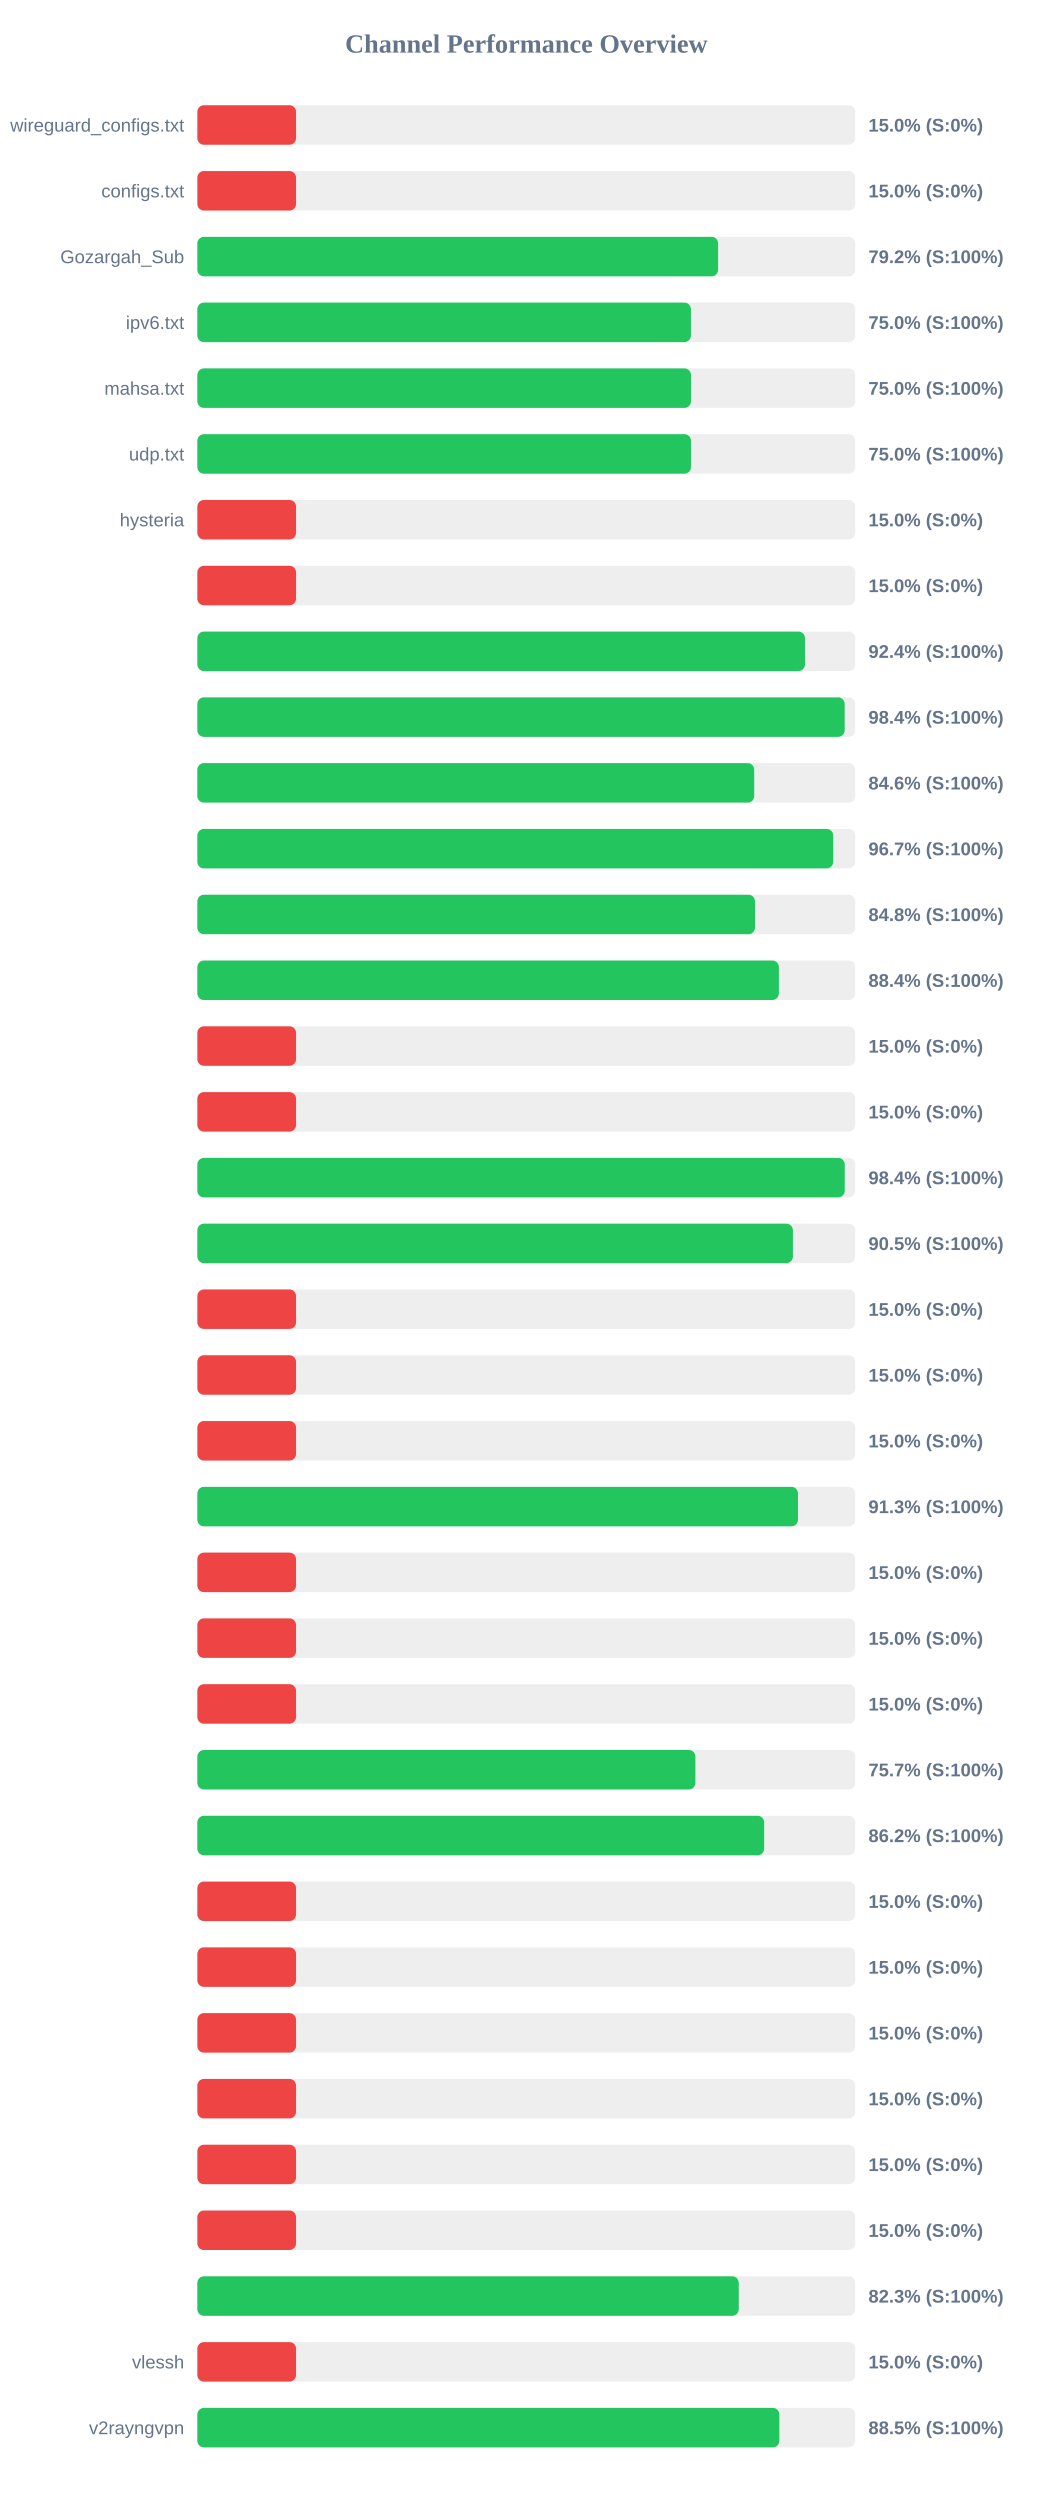
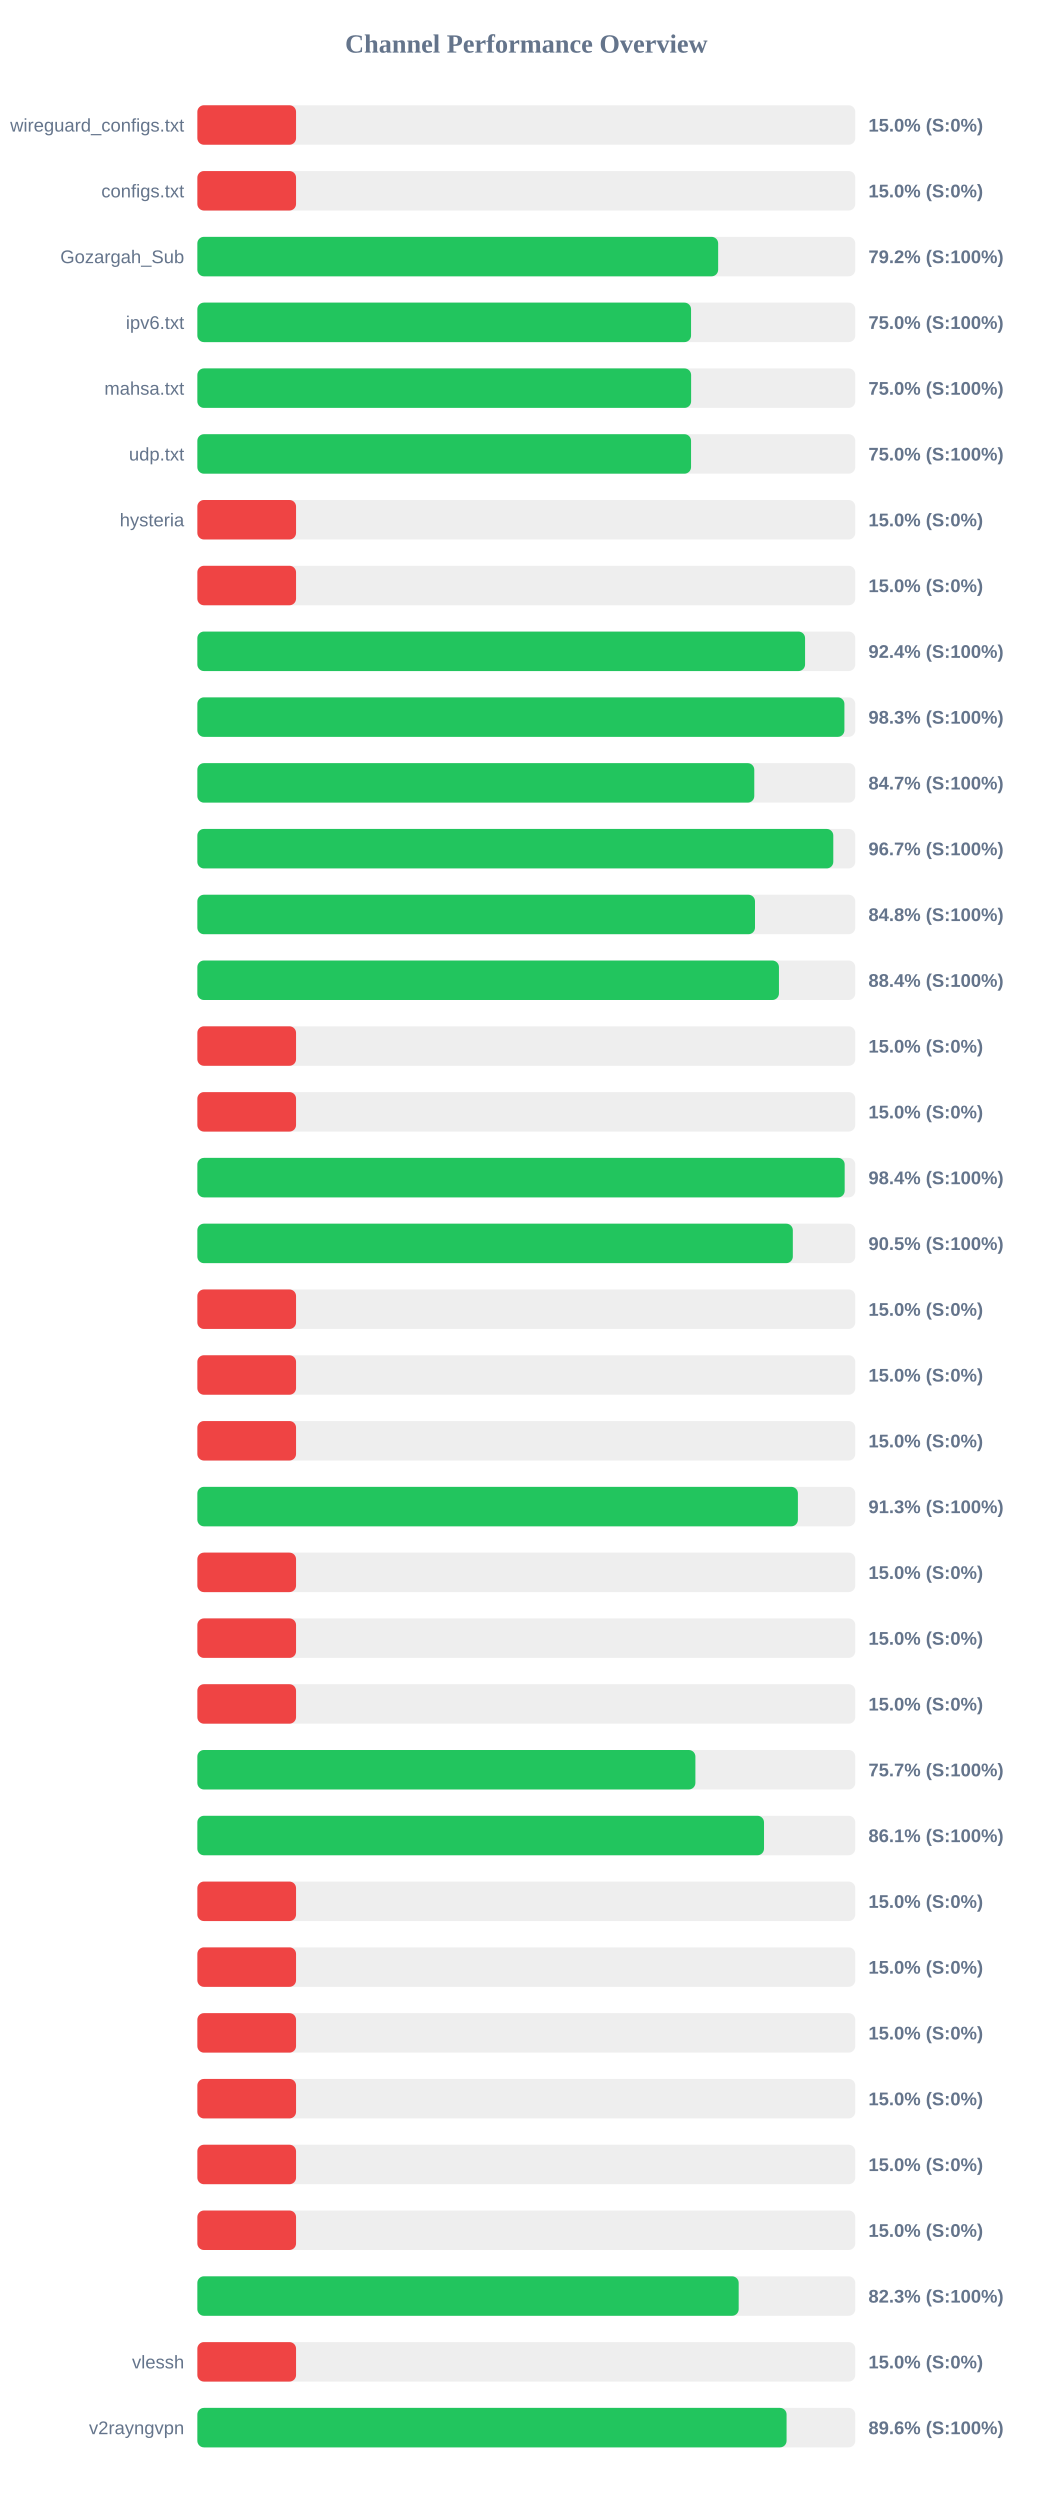
<svg xmlns="http://www.w3.org/2000/svg" width="800" height="1900" version="1.1">
  <style>
        .row { font: 14px Arial; fill: #64748b; }
        .score { font: bold 14px Arial; fill: #64748b; }
    </style>
  <text x="400" y="40" text-anchor="middle" font-size="20px" font-weight="bold" fill="#64748b">Channel Performance Overview</text>
  <rect x="150" y="80" width="500" height="30" fill="#eee" rx="5" />
  <rect x="150" y="80" width="75.0" height="30" fill="#ef4444" rx="5" />
  <text x="140" y="100" text-anchor="end" class="row">wireguard_configs.txt</text>
  <text x="660" y="100" text-anchor="start" class="score">15.0% (S:0%)</text>
  <rect x="150" y="130" width="500" height="30" fill="#eee" rx="5" />
  <rect x="150" y="130" width="75.0" height="30" fill="#ef4444" rx="5" />
  <text x="140" y="150" text-anchor="end" class="row">configs.txt</text>
  <text x="660" y="150" text-anchor="start" class="score">15.0% (S:0%)</text>
  <rect x="150" y="180" width="500" height="30" fill="#eee" rx="5" />
-   <rect x="150" y="180" width="395.75" height="30" fill="#22c55e" rx="5" />
+   <rect x="150" y="180" width="395.8" height="30" fill="#22c55e" rx="5" />
  <text x="140" y="200" text-anchor="end" class="row">Gozargah_Sub</text>
  <text x="660" y="200" text-anchor="start" class="score">79.2% (S:100%)</text>
  <rect x="150" y="230" width="500" height="30" fill="#eee" rx="5" />
-   <rect x="150" y="230" width="375.1" height="30" fill="#22c55e" rx="5" />
+   <rect x="150" y="230" width="375.2" height="30" fill="#22c55e" rx="5" />
  <text x="140" y="250" text-anchor="end" class="row">ipv6.txt</text>
  <text x="660" y="250" text-anchor="start" class="score">75.0% (S:100%)</text>
  <rect x="150" y="280" width="500" height="30" fill="#eee" rx="5" />
-   <rect x="150" y="280" width="375.15" height="30" fill="#22c55e" rx="5" />
+   <rect x="150" y="280" width="375.25" height="30" fill="#22c55e" rx="5" />
  <text x="140" y="300" text-anchor="end" class="row">mahsa.txt</text>
  <text x="660" y="300" text-anchor="start" class="score">75.0% (S:100%)</text>
  <rect x="150" y="330" width="500" height="30" fill="#eee" rx="5" />
-   <rect x="150" y="330" width="375.15" height="30" fill="#22c55e" rx="5" />
+   <rect x="150" y="330" width="375.2" height="30" fill="#22c55e" rx="5" />
  <text x="140" y="350" text-anchor="end" class="row">udp.txt</text>
  <text x="660" y="350" text-anchor="start" class="score">75.0% (S:100%)</text>
  <rect x="150" y="380" width="500" height="30" fill="#eee" rx="5" />
  <rect x="150" y="380" width="75.0" height="30" fill="#ef4444" rx="5" />
  <text x="140" y="400" text-anchor="end" class="row">hysteria</text>
  <text x="660" y="400" text-anchor="start" class="score">15.0% (S:0%)</text>
  <rect x="150" y="430" width="500" height="30" fill="#eee" rx="5" />
  <rect x="150" y="430" width="75.0" height="30" fill="#ef4444" rx="5" />
  <text x="140" y="450" text-anchor="end" class="row" />
  <text x="660" y="450" text-anchor="start" class="score">15.0% (S:0%)</text>
  <rect x="150" y="480" width="500" height="30" fill="#eee" rx="5" />
-   <rect x="150" y="480" width="461.8" height="30" fill="#22c55e" rx="5" />
+   <rect x="150" y="480" width="461.85" height="30" fill="#22c55e" rx="5" />
  <text x="140" y="500" text-anchor="end" class="row" />
  <text x="660" y="500" text-anchor="start" class="score">92.4% (S:100%)</text>
  <rect x="150" y="530" width="500" height="30" fill="#eee" rx="5" />
-   <rect x="150" y="530" width="491.95" height="30" fill="#22c55e" rx="5" />
+   <rect x="150" y="530" width="491.75" height="30" fill="#22c55e" rx="5" />
  <text x="140" y="550" text-anchor="end" class="row" />
-   <text x="660" y="550" text-anchor="start" class="score">98.4% (S:100%)</text>
+   <text x="660" y="550" text-anchor="start" class="score">98.3% (S:100%)</text>
  <rect x="150" y="580" width="500" height="30" fill="#eee" rx="5" />
-   <rect x="150" y="580" width="423.2" height="30" fill="#22c55e" rx="5" />
+   <rect x="150" y="580" width="423.25" height="30" fill="#22c55e" rx="5" />
  <text x="140" y="600" text-anchor="end" class="row" />
-   <text x="660" y="600" text-anchor="start" class="score">84.6% (S:100%)</text>
+   <text x="660" y="600" text-anchor="start" class="score">84.7% (S:100%)</text>
  <rect x="150" y="630" width="500" height="30" fill="#eee" rx="5" />
-   <rect x="150" y="630" width="483.25" height="30" fill="#22c55e" rx="5" />
+   <rect x="150" y="630" width="483.3" height="30" fill="#22c55e" rx="5" />
  <text x="140" y="650" text-anchor="end" class="row" />
  <text x="660" y="650" text-anchor="start" class="score">96.7% (S:100%)</text>
  <rect x="150" y="680" width="500" height="30" fill="#eee" rx="5" />
  <rect x="150" y="680" width="423.8" height="30" fill="#22c55e" rx="5" />
  <text x="140" y="700" text-anchor="end" class="row" />
  <text x="660" y="700" text-anchor="start" class="score">84.8% (S:100%)</text>
  <rect x="150" y="730" width="500" height="30" fill="#eee" rx="5" />
-   <rect x="150" y="730" width="441.95" height="30" fill="#22c55e" rx="5" />
+   <rect x="150" y="730" width="442.0" height="30" fill="#22c55e" rx="5" />
  <text x="140" y="750" text-anchor="end" class="row" />
  <text x="660" y="750" text-anchor="start" class="score">88.4% (S:100%)</text>
  <rect x="150" y="780" width="500" height="30" fill="#eee" rx="5" />
  <rect x="150" y="780" width="75.0" height="30" fill="#ef4444" rx="5" />
  <text x="140" y="800" text-anchor="end" class="row" />
  <text x="660" y="800" text-anchor="start" class="score">15.0% (S:0%)</text>
  <rect x="150" y="830" width="500" height="30" fill="#eee" rx="5" />
  <rect x="150" y="830" width="75.0" height="30" fill="#ef4444" rx="5" />
  <text x="140" y="850" text-anchor="end" class="row" />
  <text x="660" y="850" text-anchor="start" class="score">15.0% (S:0%)</text>
  <rect x="150" y="880" width="500" height="30" fill="#eee" rx="5" />
-   <rect x="150" y="880" width="492.0" height="30" fill="#22c55e" rx="5" />
+   <rect x="150" y="880" width="491.95" height="30" fill="#22c55e" rx="5" />
  <text x="140" y="900" text-anchor="end" class="row" />
  <text x="660" y="900" text-anchor="start" class="score">98.4% (S:100%)</text>
  <rect x="150" y="930" width="500" height="30" fill="#eee" rx="5" />
-   <rect x="150" y="930" width="452.6" height="30" fill="#22c55e" rx="5" />
+   <rect x="150" y="930" width="452.55" height="30" fill="#22c55e" rx="5" />
  <text x="140" y="950" text-anchor="end" class="row" />
  <text x="660" y="950" text-anchor="start" class="score">90.5% (S:100%)</text>
  <rect x="150" y="980" width="500" height="30" fill="#eee" rx="5" />
  <rect x="150" y="980" width="75.0" height="30" fill="#ef4444" rx="5" />
  <text x="140" y="1000" text-anchor="end" class="row" />
  <text x="660" y="1000" text-anchor="start" class="score">15.0% (S:0%)</text>
  <rect x="150" y="1030" width="500" height="30" fill="#eee" rx="5" />
  <rect x="150" y="1030" width="75.0" height="30" fill="#ef4444" rx="5" />
  <text x="140" y="1050" text-anchor="end" class="row" />
  <text x="660" y="1050" text-anchor="start" class="score">15.0% (S:0%)</text>
  <rect x="150" y="1080" width="500" height="30" fill="#eee" rx="5" />
  <rect x="150" y="1080" width="75.0" height="30" fill="#ef4444" rx="5" />
  <text x="140" y="1100" text-anchor="end" class="row" />
  <text x="660" y="1100" text-anchor="start" class="score">15.0% (S:0%)</text>
  <rect x="150" y="1130" width="500" height="30" fill="#eee" rx="5" />
-   <rect x="150" y="1130" width="456.45" height="30" fill="#22c55e" rx="5" />
+   <rect x="150" y="1130" width="456.4" height="30" fill="#22c55e" rx="5" />
  <text x="140" y="1150" text-anchor="end" class="row" />
  <text x="660" y="1150" text-anchor="start" class="score">91.3% (S:100%)</text>
  <rect x="150" y="1180" width="500" height="30" fill="#eee" rx="5" />
  <rect x="150" y="1180" width="75.0" height="30" fill="#ef4444" rx="5" />
  <text x="140" y="1200" text-anchor="end" class="row" />
  <text x="660" y="1200" text-anchor="start" class="score">15.0% (S:0%)</text>
  <rect x="150" y="1230" width="500" height="30" fill="#eee" rx="5" />
  <rect x="150" y="1230" width="75.0" height="30" fill="#ef4444" rx="5" />
  <text x="140" y="1250" text-anchor="end" class="row" />
  <text x="660" y="1250" text-anchor="start" class="score">15.0% (S:0%)</text>
  <rect x="150" y="1280" width="500" height="30" fill="#eee" rx="5" />
  <rect x="150" y="1280" width="75.0" height="30" fill="#ef4444" rx="5" />
  <text x="140" y="1300" text-anchor="end" class="row" />
  <text x="660" y="1300" text-anchor="start" class="score">15.0% (S:0%)</text>
  <rect x="150" y="1330" width="500" height="30" fill="#eee" rx="5" />
  <rect x="150" y="1330" width="378.5" height="30" fill="#22c55e" rx="5" />
  <text x="140" y="1350" text-anchor="end" class="row" />
  <text x="660" y="1350" text-anchor="start" class="score">75.7% (S:100%)</text>
  <rect x="150" y="1380" width="500" height="30" fill="#eee" rx="5" />
-   <rect x="150" y="1380" width="430.75" height="30" fill="#22c55e" rx="5" />
+   <rect x="150" y="1380" width="430.65" height="30" fill="#22c55e" rx="5" />
  <text x="140" y="1400" text-anchor="end" class="row" />
-   <text x="660" y="1400" text-anchor="start" class="score">86.2% (S:100%)</text>
+   <text x="660" y="1400" text-anchor="start" class="score">86.1% (S:100%)</text>
  <rect x="150" y="1430" width="500" height="30" fill="#eee" rx="5" />
  <rect x="150" y="1430" width="75.0" height="30" fill="#ef4444" rx="5" />
  <text x="140" y="1450" text-anchor="end" class="row" />
  <text x="660" y="1450" text-anchor="start" class="score">15.0% (S:0%)</text>
  <rect x="150" y="1480" width="500" height="30" fill="#eee" rx="5" />
  <rect x="150" y="1480" width="75.0" height="30" fill="#ef4444" rx="5" />
  <text x="140" y="1500" text-anchor="end" class="row" />
  <text x="660" y="1500" text-anchor="start" class="score">15.0% (S:0%)</text>
  <rect x="150" y="1530" width="500" height="30" fill="#eee" rx="5" />
  <rect x="150" y="1530" width="75.0" height="30" fill="#ef4444" rx="5" />
  <text x="140" y="1550" text-anchor="end" class="row" />
  <text x="660" y="1550" text-anchor="start" class="score">15.0% (S:0%)</text>
  <rect x="150" y="1580" width="500" height="30" fill="#eee" rx="5" />
  <rect x="150" y="1580" width="75.0" height="30" fill="#ef4444" rx="5" />
  <text x="140" y="1600" text-anchor="end" class="row" />
  <text x="660" y="1600" text-anchor="start" class="score">15.0% (S:0%)</text>
  <rect x="150" y="1630" width="500" height="30" fill="#eee" rx="5" />
  <rect x="150" y="1630" width="75.0" height="30" fill="#ef4444" rx="5" />
  <text x="140" y="1650" text-anchor="end" class="row" />
  <text x="660" y="1650" text-anchor="start" class="score">15.0% (S:0%)</text>
  <rect x="150" y="1680" width="500" height="30" fill="#eee" rx="5" />
  <rect x="150" y="1680" width="75.0" height="30" fill="#ef4444" rx="5" />
  <text x="140" y="1700" text-anchor="end" class="row" />
  <text x="660" y="1700" text-anchor="start" class="score">15.0% (S:0%)</text>
  <rect x="150" y="1730" width="500" height="30" fill="#eee" rx="5" />
-   <rect x="150" y="1730" width="411.45" height="30" fill="#22c55e" rx="5" />
+   <rect x="150" y="1730" width="411.4" height="30" fill="#22c55e" rx="5" />
  <text x="140" y="1750" text-anchor="end" class="row" />
  <text x="660" y="1750" text-anchor="start" class="score">82.3% (S:100%)</text>
  <rect x="150" y="1780" width="500" height="30" fill="#eee" rx="5" />
  <rect x="150" y="1780" width="75.0" height="30" fill="#ef4444" rx="5" />
  <text x="140" y="1800" text-anchor="end" class="row">vlessh</text>
  <text x="660" y="1800" text-anchor="start" class="score">15.0% (S:0%)</text>
  <rect x="150" y="1830" width="500" height="30" fill="#eee" rx="5" />
-   <rect x="150" y="1830" width="442.3" height="30" fill="#22c55e" rx="5" />
+   <rect x="150" y="1830" width="447.8" height="30" fill="#22c55e" rx="5" />
  <text x="140" y="1850" text-anchor="end" class="row">v2rayngvpn</text>
-   <text x="660" y="1850" text-anchor="start" class="score">88.5% (S:100%)</text>
+   <text x="660" y="1850" text-anchor="start" class="score">89.6% (S:100%)</text>
</svg>
